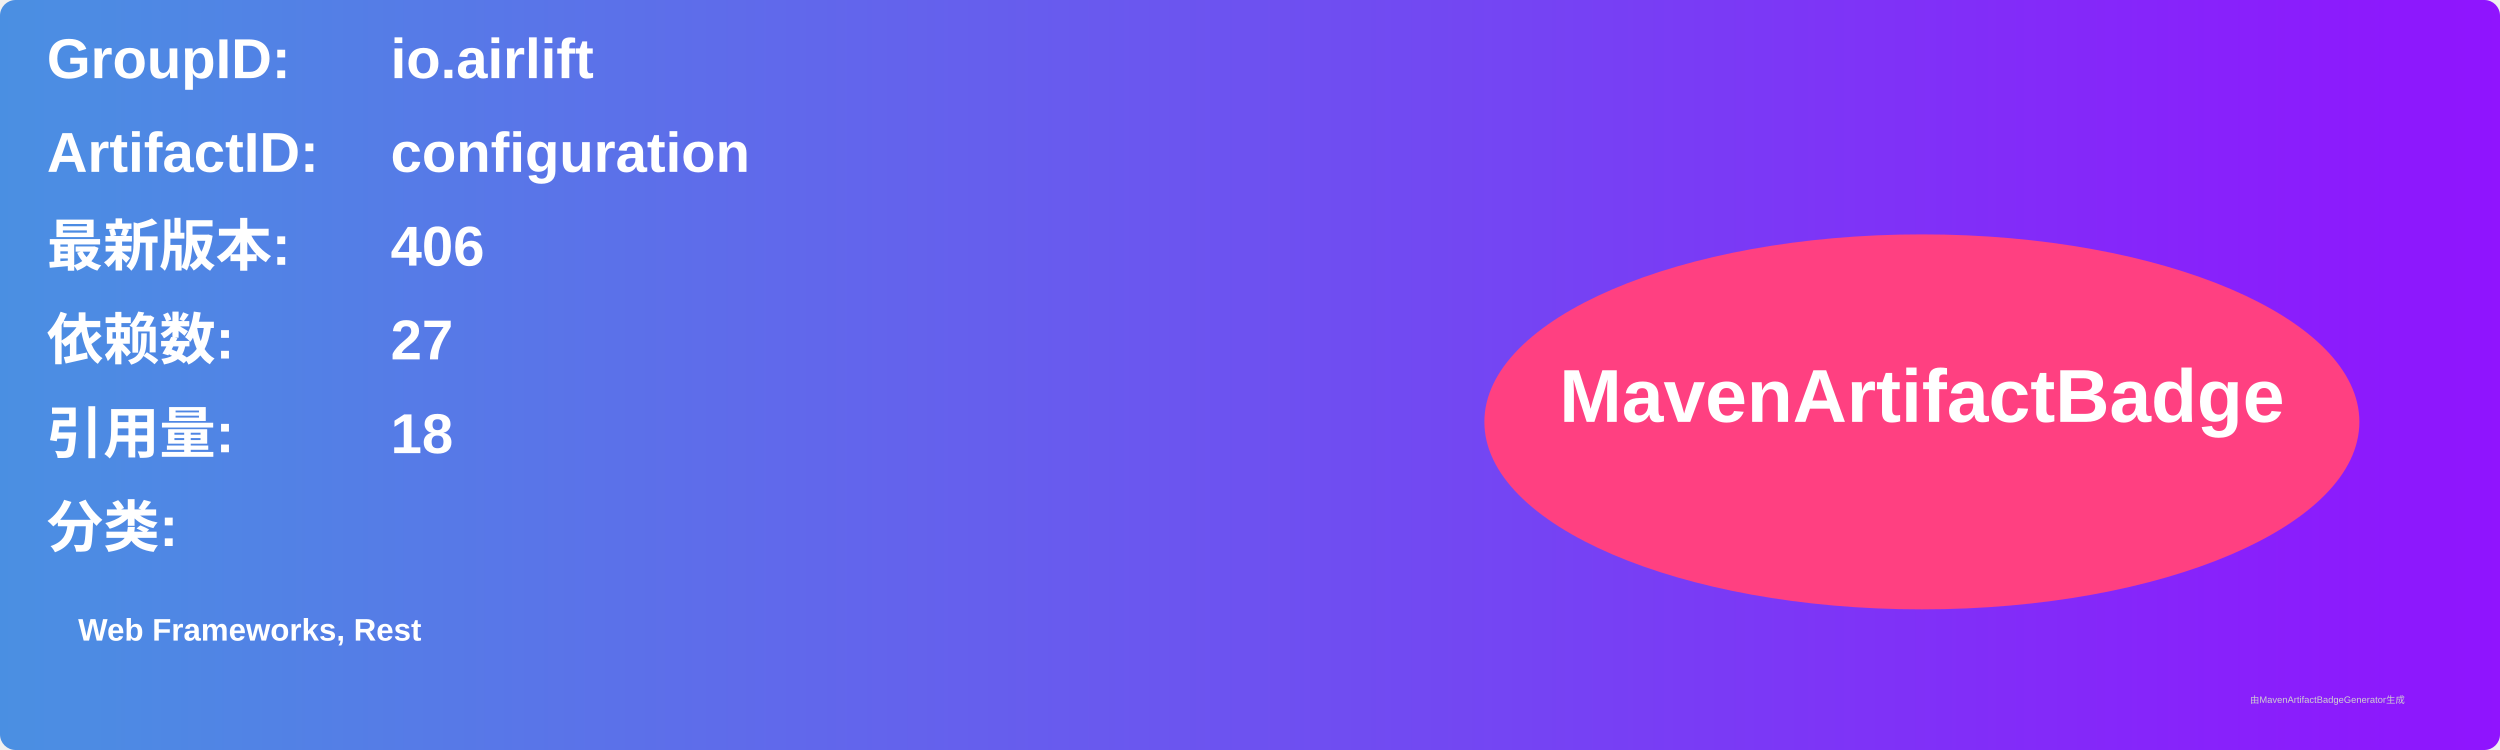
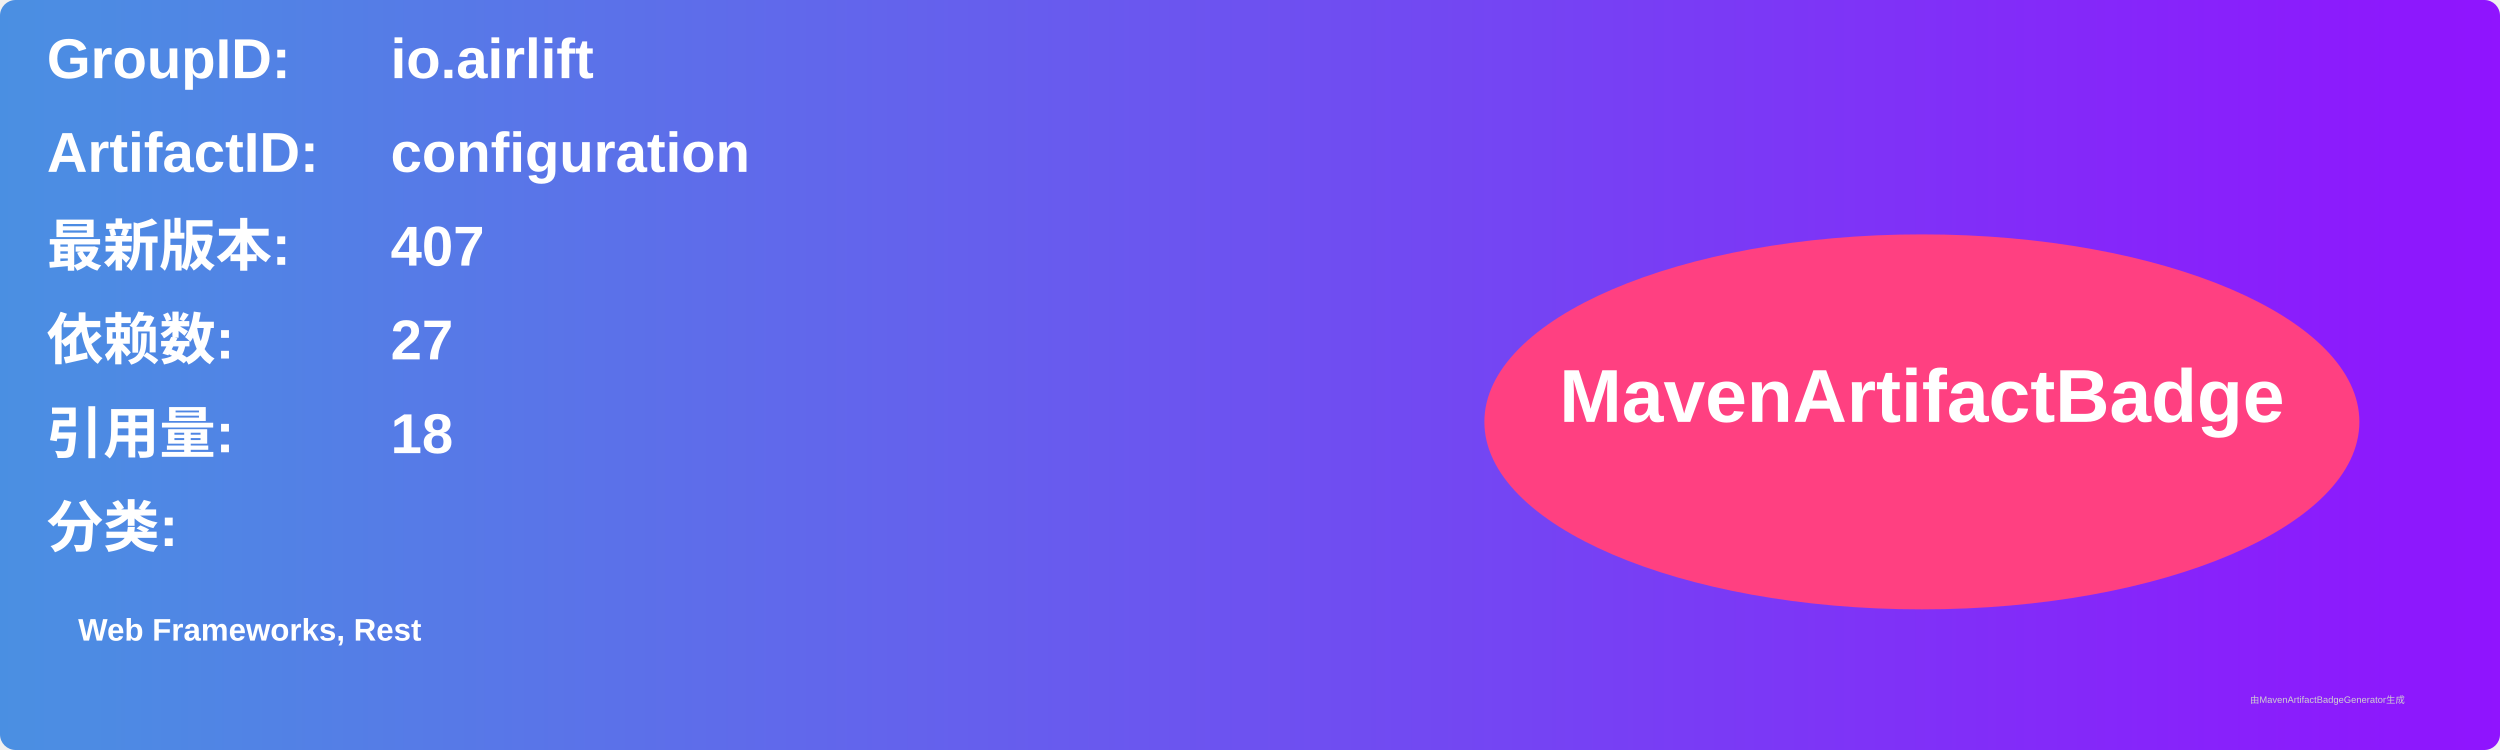
<svg xmlns="http://www.w3.org/2000/svg" width="800" height="240" viewBox="0 0 800 240">
  <linearGradient id="grad" x1="0%" y1="0%" x2="100%" y2="0%">
    <stop offset="0%" stop-color="#4a90e2" />
    <stop offset="100%" stop-color="#9013fe" />
  </linearGradient>
  <rect width="100%" height="100%" rx="5" ry="5" fill="url(#grad)" />
  <g transform="translate(15, 15)">
    <text x="0" y="10" font-family="Arial" font-size="18" fill="white" font-weight="bold" width="260">GroupID:</text>
    <text x="110" y="10" font-family="Arial" font-size="18" fill="white" font-weight="bold" width="460">io.airlift</text>
    <text x="0" y="40" font-family="Arial" font-size="18" fill="white" font-weight="bold" width="260">ArtifactID:</text>
    <text x="110" y="40" font-family="Arial" font-size="18" fill="white" font-weight="bold" width="460">configuration</text>
    <text x="0" y="70" font-family="Arial" font-size="18" fill="white" font-weight="bold">最新版本:</text>
    <text x="110" y="70" font-family="Arial" font-size="18" fill="white" font-weight="bold">
-       <tspan font-weight="bold">406</tspan>
+       <tspan font-weight="bold">407</tspan>
    </text>
    <text x="0" y="100" font-family="Arial" font-size="18" fill="white" font-weight="bold">依赖数: </text>
    <text x="110" y="100" font-family="Arial" font-size="18" fill="white">
      <tspan font-weight="bold">27</tspan>
    </text>
    <text x="0" y="130" font-family="Arial" font-size="18" fill="white" font-weight="bold">引用量: </text>
    <text x="110" y="130" font-family="Arial" font-size="18" fill="white">
      <tspan font-weight="bold">18</tspan>
    </text>
    <text x="0" y="160" font-family="Arial" font-size="18" fill="white" font-weight="bold">分类:</text>
    <text x="10" y="190" font-family="Arial" font-size="10" fill="white">
      <tspan font-weight="bold">Web Frameworks, Rest</tspan>
    </text>
    <ellipse cx="600" cy="120" rx="140" ry="60" fill="#ff4081" />
    <text x="600" y="120" text-anchor="middle" font-family="Arial" font-size="24" fill="white" font-weight="bold">MavenArtifactBadge</text>
  </g>
  <text x="720" y="225" font-family="Arial" font-size="3" fill="#d0d0d0">由MavenArtifactBadgeGenerator生成</text>
</svg>
